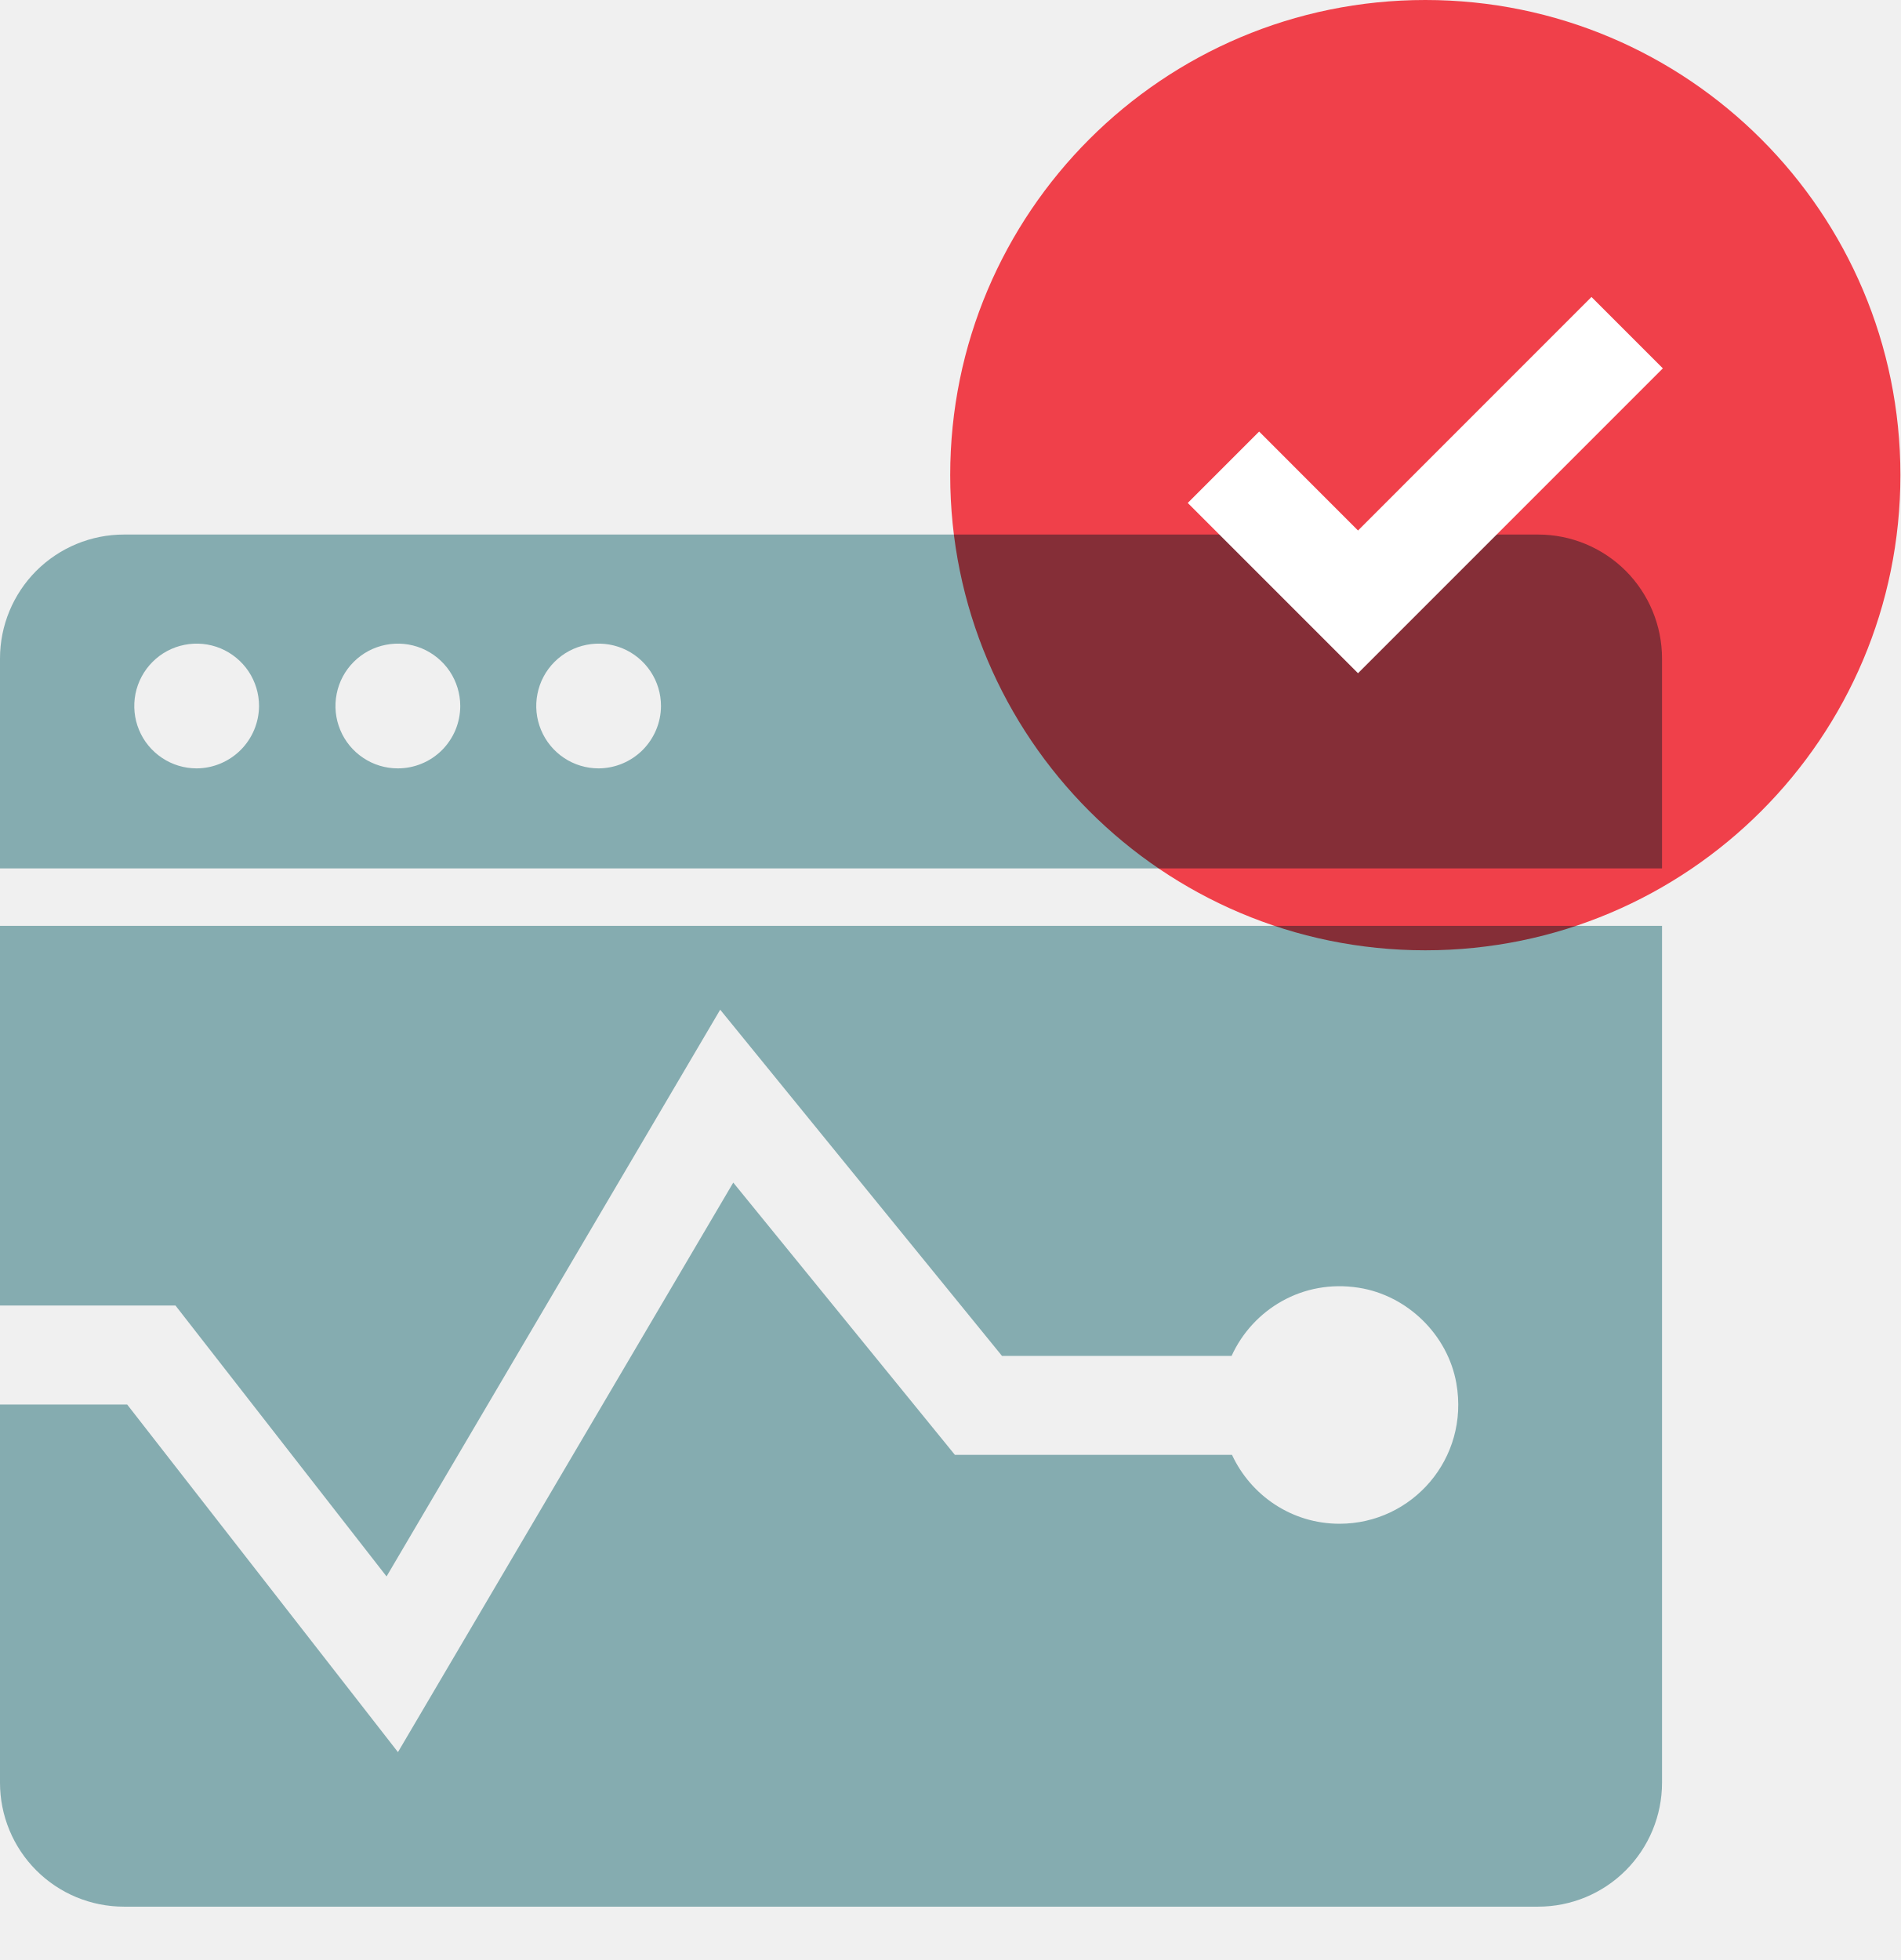
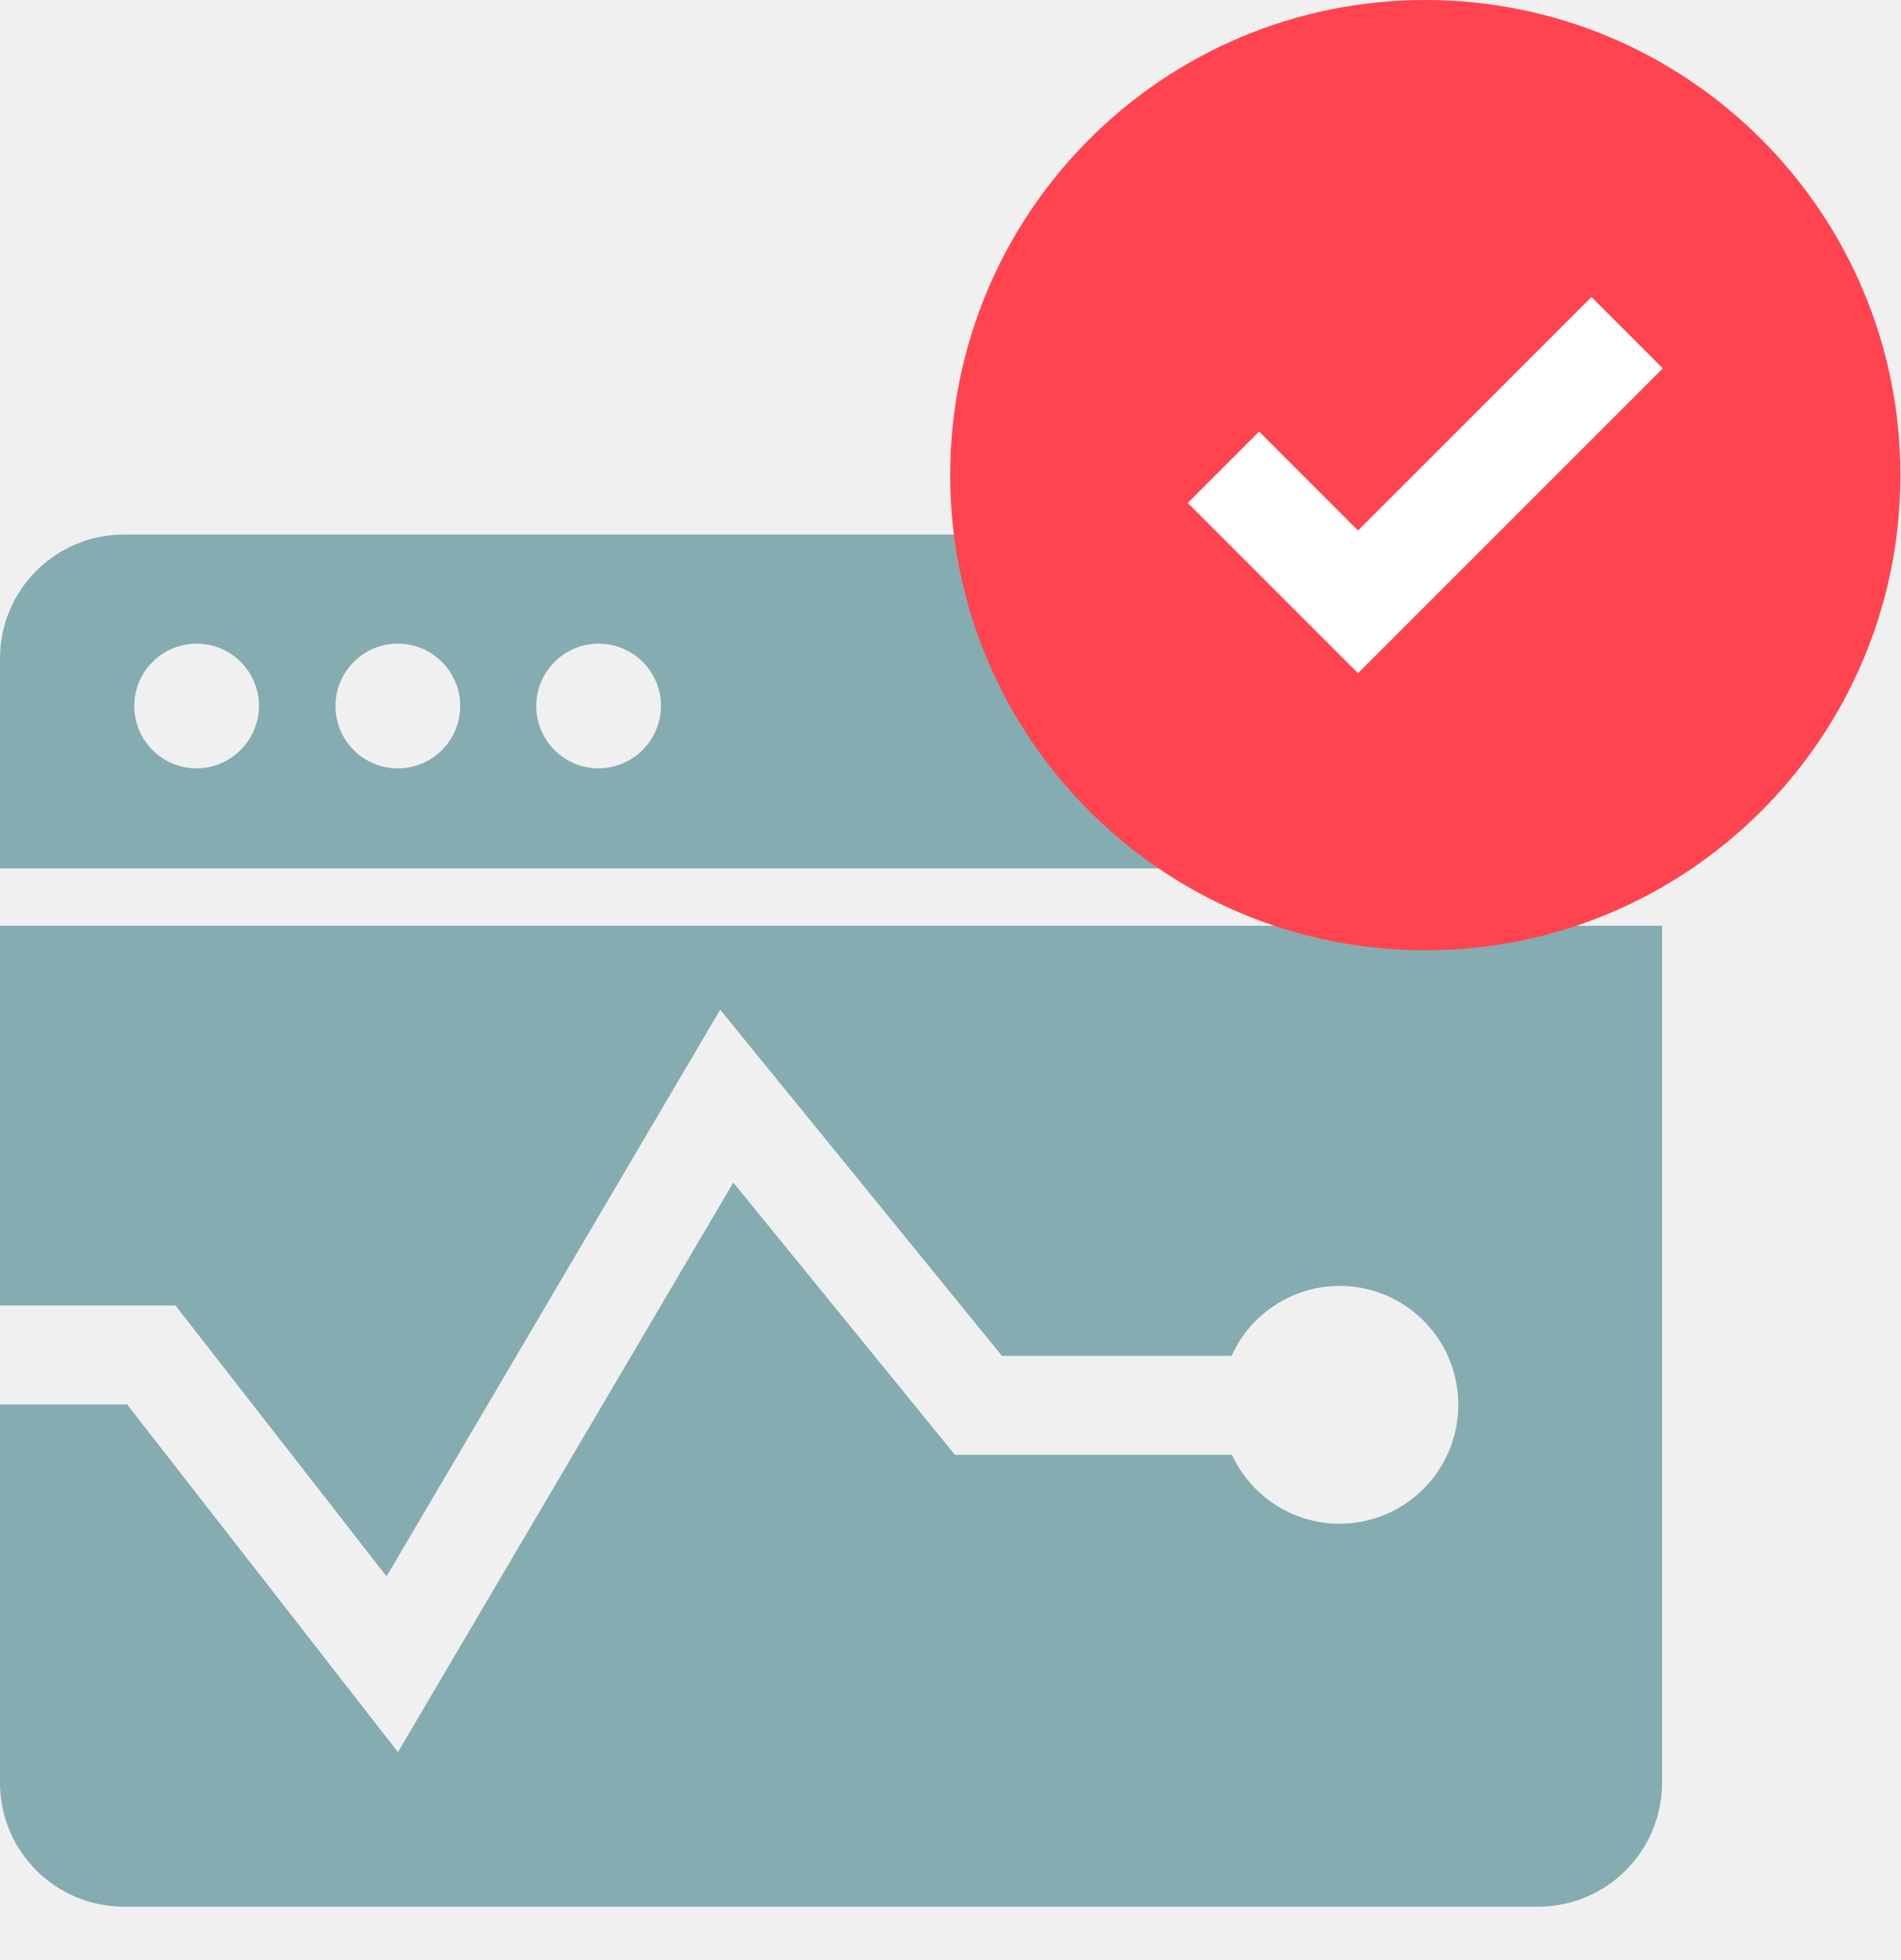
- <svg xmlns="http://www.w3.org/2000/svg" width="32" height="33" viewBox="0 0 32 33" fill="none">
-   <path fill-rule="evenodd" clip-rule="evenodd" d="M27.986 11.087C27.986 10.534 27.766 10.003 27.375 9.611C26.983 9.22 26.453 9 25.899 9H2.087C1.533 9 1.003 9.22 0.611 9.611C0.22 10.003 0 10.534 0 11.087V14.621H27.986V11.087ZM3.311 12.937C3.104 12.937 2.9 12.876 2.728 12.76C2.555 12.645 2.42 12.481 2.341 12.289C2.261 12.097 2.241 11.886 2.281 11.682C2.322 11.478 2.422 11.291 2.569 11.144C2.715 10.997 2.903 10.897 3.106 10.857C3.31 10.816 3.521 10.837 3.713 10.916C3.905 10.996 4.069 11.131 4.185 11.303C4.3 11.476 4.362 11.679 4.362 11.887C4.36 12.165 4.249 12.431 4.052 12.628C3.855 12.824 3.589 12.936 3.311 12.937ZM6.699 12.937C6.491 12.937 6.288 12.876 6.116 12.76C5.943 12.645 5.808 12.481 5.729 12.289C5.649 12.097 5.628 11.886 5.669 11.682C5.709 11.478 5.809 11.291 5.956 11.144C6.103 10.997 6.29 10.897 6.494 10.857C6.698 10.816 6.909 10.837 7.101 10.916C7.293 10.996 7.457 11.131 7.573 11.303C7.688 11.476 7.75 11.679 7.75 11.887C7.75 12.025 7.722 12.162 7.67 12.289C7.617 12.416 7.539 12.532 7.442 12.63C7.344 12.727 7.229 12.805 7.101 12.857C6.974 12.91 6.837 12.937 6.699 12.937ZM10.08 12.937C9.872 12.937 9.669 12.876 9.496 12.76C9.324 12.645 9.189 12.481 9.11 12.289C9.03 12.097 9.009 11.886 9.05 11.682C9.09 11.478 9.19 11.291 9.337 11.144C9.484 10.997 9.671 10.897 9.875 10.857C10.079 10.816 10.29 10.837 10.482 10.916C10.674 10.996 10.838 11.131 10.953 11.303C11.069 11.476 11.13 11.679 11.13 11.887C11.129 12.165 11.017 12.431 10.821 12.628C10.624 12.824 10.358 12.936 10.08 12.937ZM0 23.647V30.015C0 30.569 0.22 31.1 0.611 31.491C1.003 31.883 1.533 32.102 2.087 32.102H25.899C26.453 32.102 26.983 31.883 27.375 31.491C27.766 31.1 27.986 30.569 27.986 30.015V15.588H0V21.981H2.955L6.509 26.542L12.127 17L16.872 22.829H20.738C21.095 22.047 21.933 21.533 22.877 21.681C23.698 21.809 24.379 22.474 24.523 23.291C24.745 24.557 23.779 25.655 22.555 25.655C21.751 25.655 21.063 25.179 20.745 24.495H16.079L12.347 19.911L6.701 29.5L2.141 23.647H0Z" fill="#85ACB0" />
-   <g style="mix-blend-mode:multiply">
-     <path fill-rule="evenodd" clip-rule="evenodd" d="M24 0C19.582 0 16 3.581 16 8C16 12.418 19.582 16 24 16C28.418 16 32 12.418 32 8C32 3.581 28.418 0 24 0Z" fill="#FF444F" />
-   </g>
-   <path fill-rule="evenodd" clip-rule="evenodd" d="M22.867 11.335L20 8.468L21.202 7.266L22.867 8.932L26.798 5L28 6.202L22.867 11.335Z" fill="white" />
+ <svg xmlns="http://www.w3.org/2000/svg" width="32" height="33" fill="none">
+   <path fill-rule="evenodd" clip-rule="evenodd" d="M27.986 11.087A2.087 2.087 0 0025.9 9H2.087A2.087 2.087 0 000 11.087v3.534h27.986v-3.534zm-24.675 1.85a1.05 1.05 0 111.05-1.05 1.057 1.057 0 01-1.05 1.05zm3.388 0a1.05 1.05 0 110-2.1 1.05 1.05 0 010 2.1zm3.381 0a1.05 1.05 0 111.05-1.05 1.057 1.057 0 01-1.05 1.05zM0 23.647v6.369a2.087 2.087 0 002.087 2.086h23.812a2.087 2.087 0 002.087-2.086V15.587H0v6.393h2.955l3.554 4.561L12.127 17l4.745 5.829h3.866a1.996 1.996 0 013.785.462 2.002 2.002 0 01-1.968 2.364 1.996 1.996 0 01-1.81-1.16H16.08l-3.732-4.584L6.701 29.5l-4.56-5.853H0z" fill="#85ACB0" />
+   <path fill-rule="evenodd" clip-rule="evenodd" d="M24 0a8 8 0 100 16 8 8 0 000-16z" fill="#FF444F" />
+   <path fill-rule="evenodd" clip-rule="evenodd" d="M22.867 11.335L20 8.468l1.202-1.202 1.665 1.666L26.798 5 28 6.202l-5.133 5.133z" fill="#fff" />
</svg>
